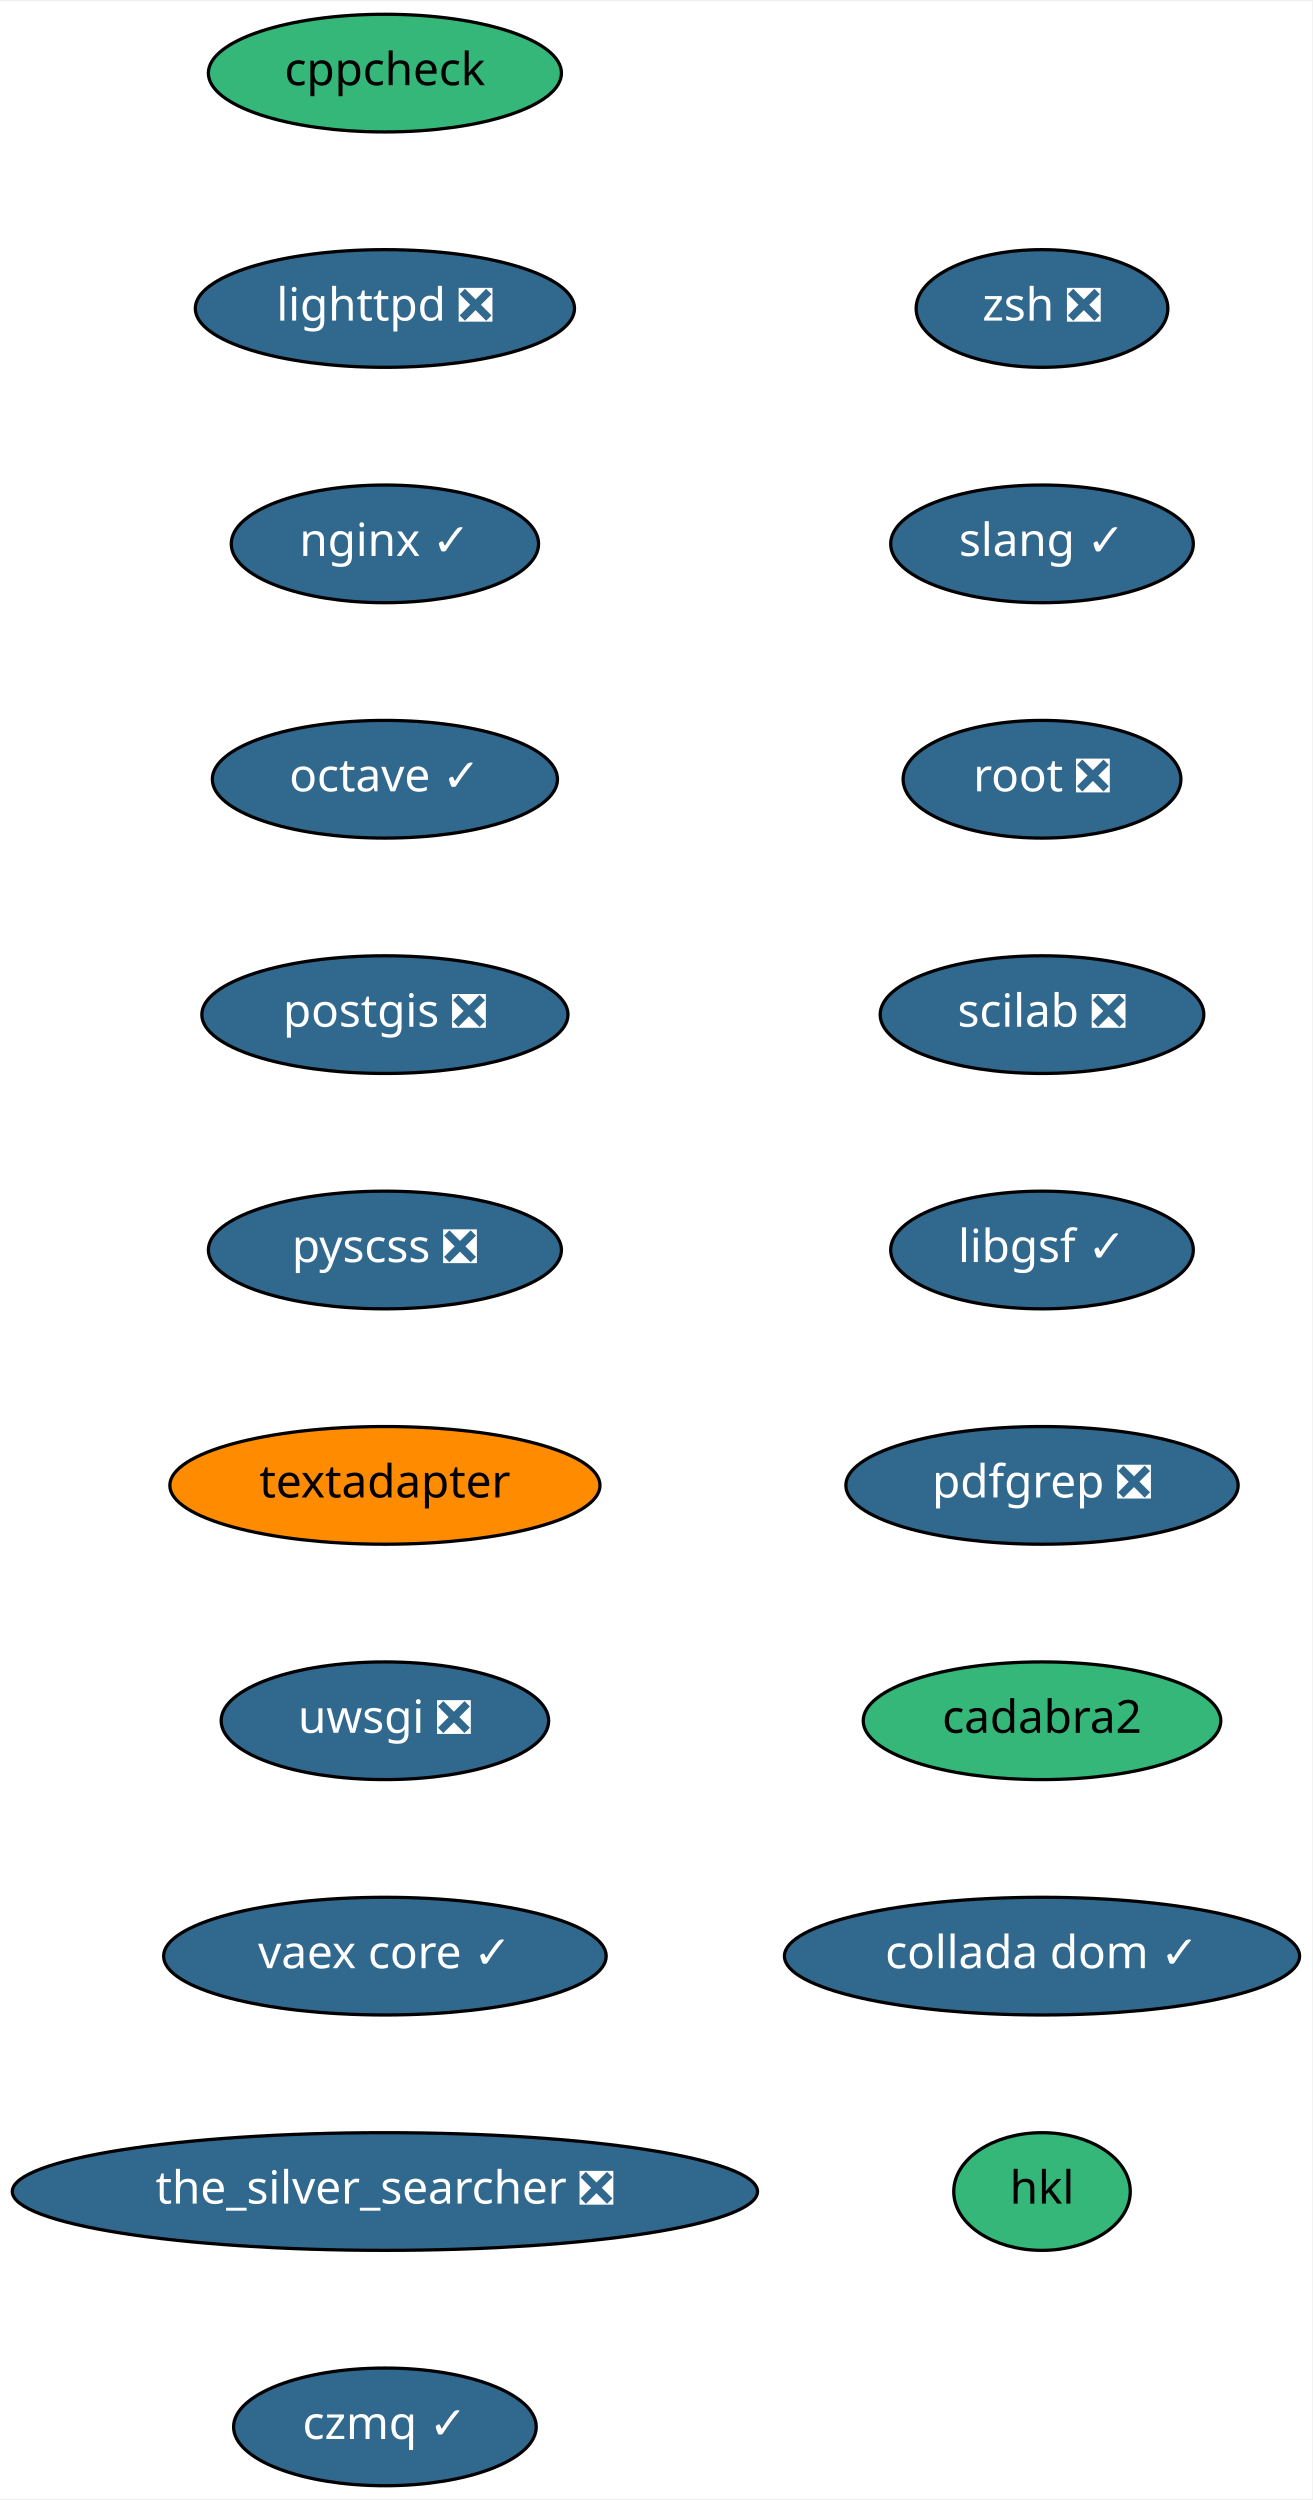
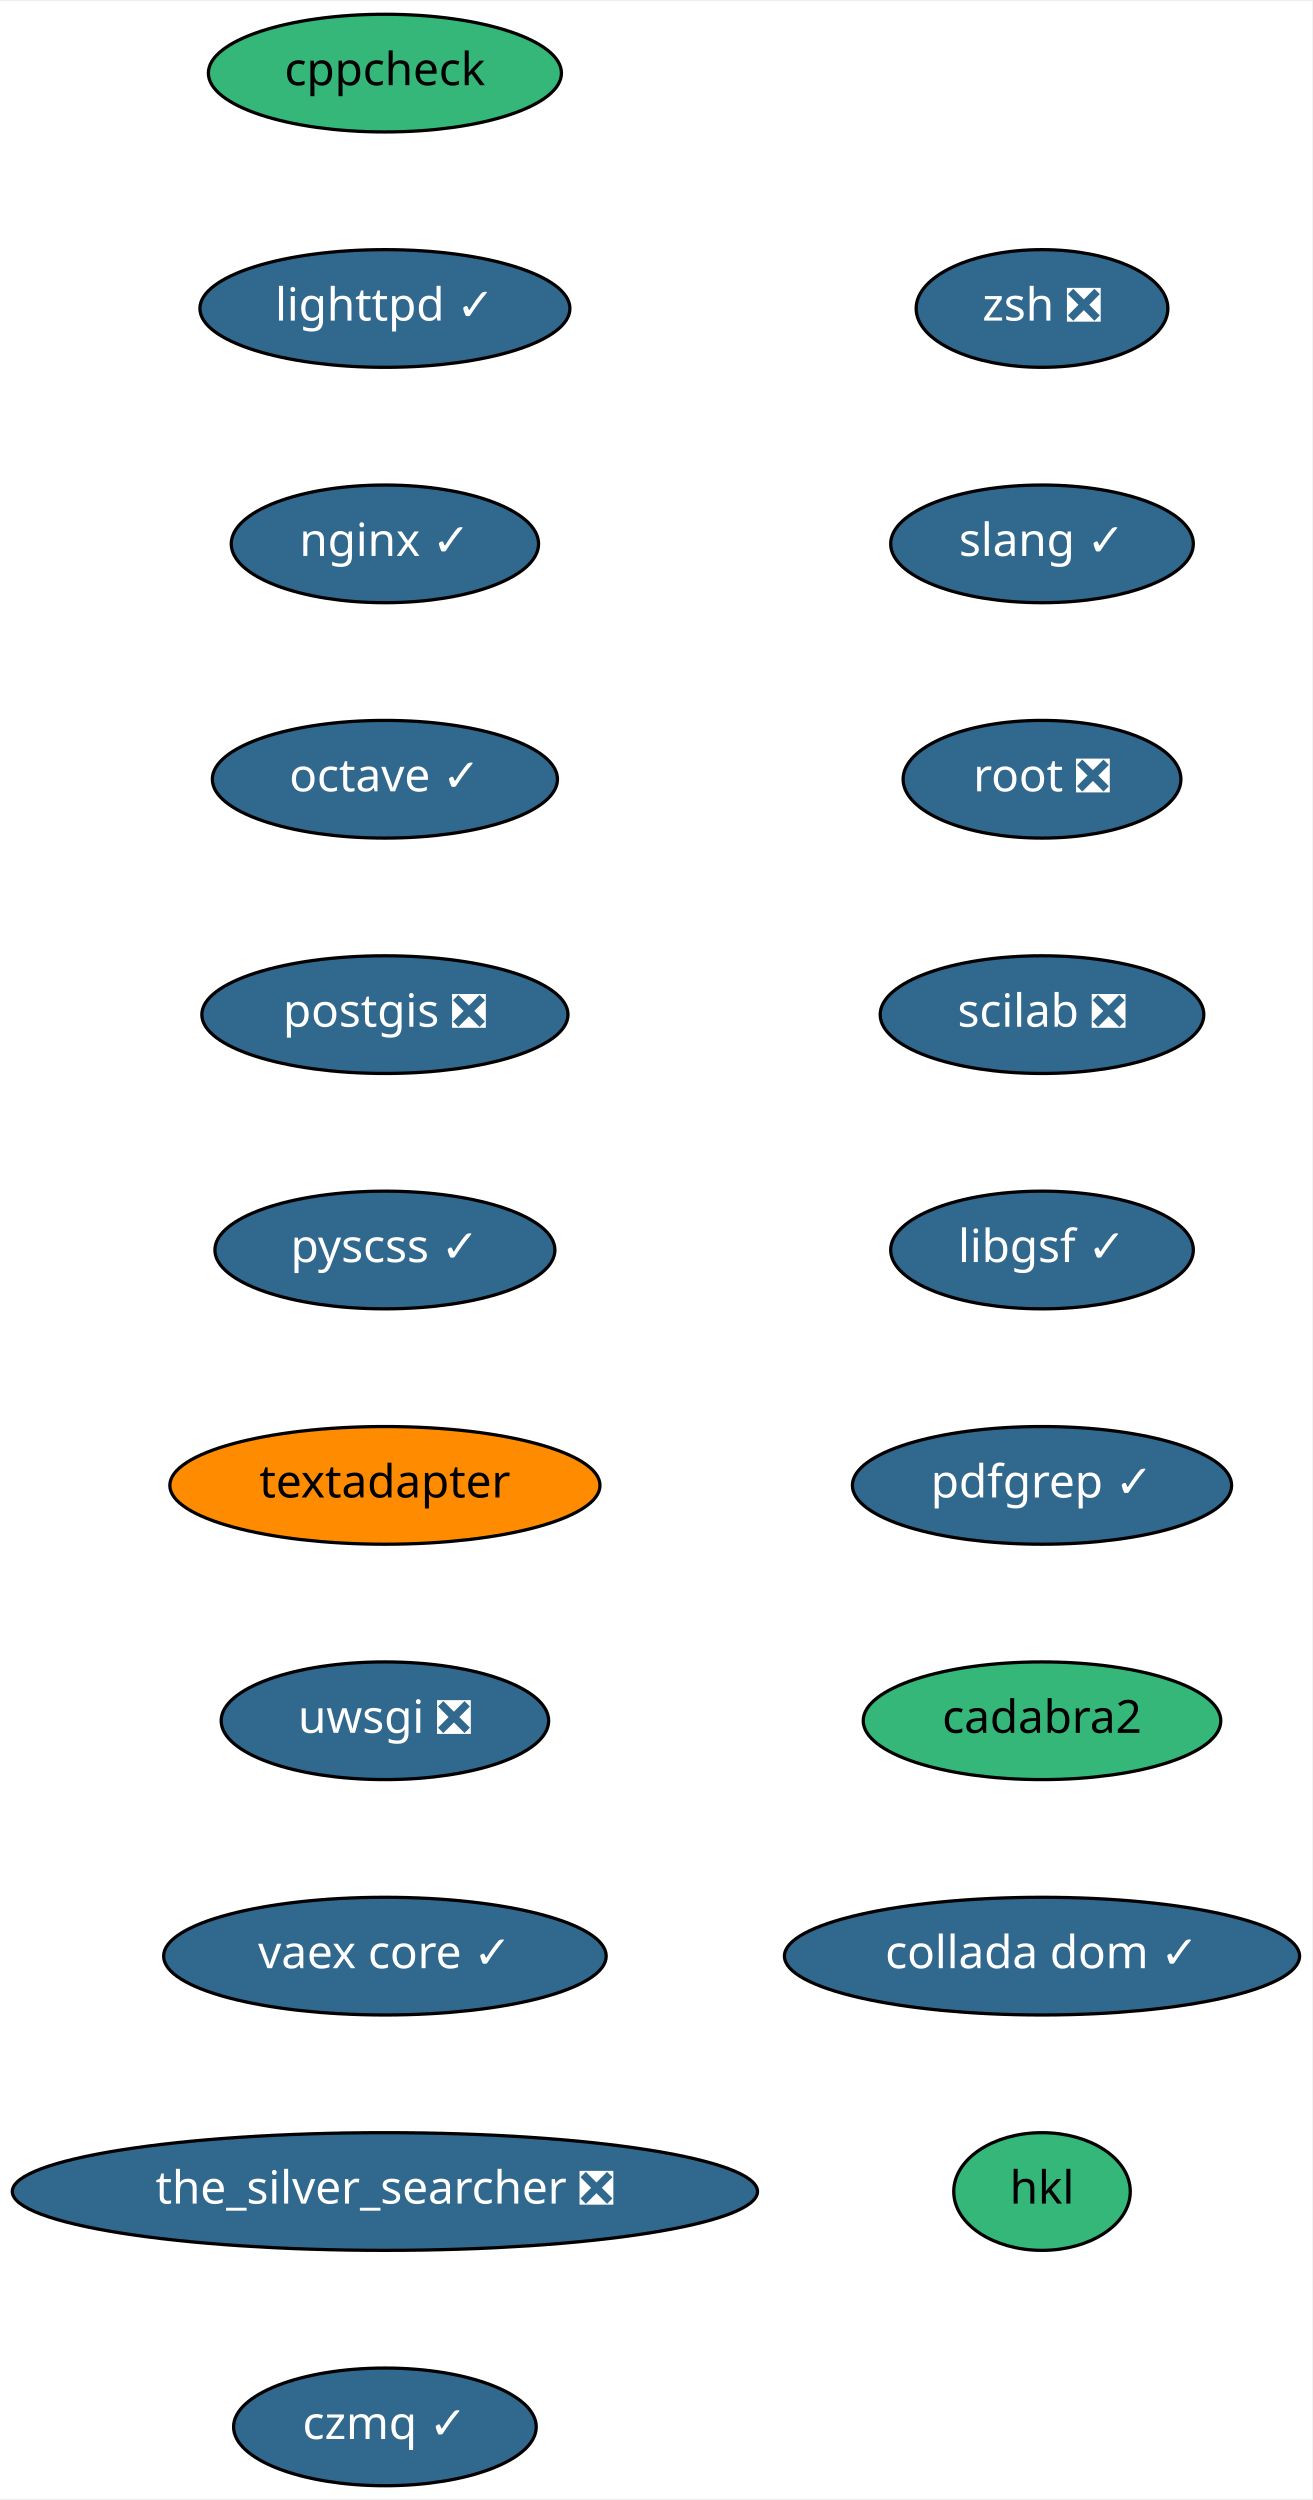
<svg xmlns="http://www.w3.org/2000/svg" xmlns:xlink="http://www.w3.org/1999/xlink" width="401pt" height="764pt" viewBox="0.00 0.00 401.38 764.00">
  <g id="graph0" class="graph" transform="scale(1 1) rotate(0) translate(4 760)">
    <polygon fill="white" stroke="transparent" points="-4,4 -4,-760 397.38,-760 397.38,4 -4,4" />
    <g id="node1" class="node">
      <g id="a_node1">
        <a xlink:href="https://github.com/conda-forge/cppcheck-feedstock" xlink:title="cppcheck">
          <ellipse fill="#35b779" stroke="black" cx="113.74" cy="-738" rx="54" ry="18" />
          <text text-anchor="middle" x="113.74" y="-734.3" font-family="Times-Roman" font-size="14.00">cppcheck</text>
        </a>
      </g>
    </g>
    <g id="node2" class="node">
      <g id="a_node2">
-         <a xlink:href="https://github.com/conda-forge/lighttpd-feedstock/pull/8" xlink:title="lighttpd ❎">
-           <ellipse fill="#31688e" stroke="black" cx="113.74" cy="-666" rx="58" ry="18" />
-           <text text-anchor="middle" x="113.74" y="-662.3" font-family="Times-Roman" font-size="14.00" fill="white">lighttpd ❎</text>
+         <a xlink:href="https://github.com/conda-forge/lighttpd-feedstock/pull/8" xlink:title="lighttpd ✓">
+           <ellipse fill="#31688e" stroke="black" cx="113.74" cy="-666" rx="56.59" ry="18" />
+           <text text-anchor="middle" x="113.74" y="-662.3" font-family="Times-Roman" font-size="14.00" fill="white">lighttpd ✓</text>
        </a>
      </g>
    </g>
    <g id="node3" class="node">
      <g id="a_node3">
        <a xlink:href="https://github.com/conda-forge/nginx-feedstock/pull/51" xlink:title="nginx ✓">
          <ellipse fill="#31688e" stroke="black" cx="113.74" cy="-594" rx="47" ry="18" />
          <text text-anchor="middle" x="113.74" y="-590.3" font-family="Times-Roman" font-size="14.00" fill="white">nginx ✓</text>
        </a>
      </g>
    </g>
    <g id="node4" class="node">
      <g id="a_node4">
        <a xlink:href="https://github.com/conda-forge/octave-feedstock/pull/47" xlink:title="octave ✓">
          <ellipse fill="#31688e" stroke="black" cx="113.74" cy="-522" rx="52.79" ry="18" />
          <text text-anchor="middle" x="113.74" y="-518.3" font-family="Times-Roman" font-size="14.00" fill="white">octave ✓</text>
        </a>
      </g>
    </g>
    <g id="node5" class="node">
      <g id="a_node5">
        <a xlink:href="https://github.com/conda-forge/postgis-feedstock/pull/47" xlink:title="postgis ❎">
          <ellipse fill="#31688e" stroke="black" cx="113.74" cy="-450" rx="56" ry="18" />
          <text text-anchor="middle" x="113.74" y="-446.3" font-family="Times-Roman" font-size="14.00" fill="white">postgis ❎</text>
        </a>
      </g>
    </g>
    <g id="node6" class="node">
      <g id="a_node6">
-         <a xlink:href="https://github.com/conda-forge/pyscss-feedstock/pull/15" xlink:title="pyscss ❎">
-           <ellipse fill="#31688e" stroke="black" cx="113.74" cy="-378" rx="54" ry="18" />
-           <text text-anchor="middle" x="113.74" y="-374.3" font-family="Times-Roman" font-size="14.00" fill="white">pyscss ❎</text>
+         <a xlink:href="https://github.com/conda-forge/pyscss-feedstock/pull/15" xlink:title="pyscss ✓">
+           <ellipse fill="#31688e" stroke="black" cx="113.74" cy="-378" rx="52" ry="18" />
+           <text text-anchor="middle" x="113.74" y="-374.3" font-family="Times-Roman" font-size="14.00" fill="white">pyscss ✓</text>
        </a>
      </g>
    </g>
    <g id="node7" class="node">
      <g id="a_node7">
        <a xlink:href="https://github.com/conda-forge/textadapter-feedstock" xlink:title="textadapter">
          <ellipse fill="#ff8c00" stroke="black" cx="113.74" cy="-306" rx="65.79" ry="18" />
          <text text-anchor="middle" x="113.74" y="-302.3" font-family="Times-Roman" font-size="14.00">textadapter</text>
        </a>
      </g>
    </g>
    <g id="node8" class="node">
      <g id="a_node8">
        <a xlink:href="https://github.com/conda-forge/uwsgi-feedstock/pull/46" xlink:title="uwsgi ❎">
          <ellipse fill="#31688e" stroke="black" cx="113.74" cy="-234" rx="50.09" ry="18" />
          <text text-anchor="middle" x="113.74" y="-230.3" font-family="Times-Roman" font-size="14.00" fill="white">uwsgi ❎</text>
        </a>
      </g>
    </g>
    <g id="node9" class="node">
      <g id="a_node9">
        <a xlink:href="https://github.com/conda-forge/vaex-core-feedstock/pull/59" xlink:title="vaex core ✓">
          <ellipse fill="#31688e" stroke="black" cx="113.74" cy="-162" rx="67.69" ry="18" />
          <text text-anchor="middle" x="113.74" y="-158.3" font-family="Times-Roman" font-size="14.00" fill="white">vaex core ✓</text>
        </a>
      </g>
    </g>
    <g id="node10" class="node">
      <g id="a_node10">
        <a xlink:href="https://github.com/conda-forge/the_silver_searcher-feedstock/pull/4" xlink:title="the_silver_searcher ❎">
          <ellipse fill="#31688e" stroke="black" cx="113.74" cy="-90" rx="113.98" ry="18" />
          <text text-anchor="middle" x="113.74" y="-86.3" font-family="Times-Roman" font-size="14.00" fill="white">the_silver_searcher ❎</text>
        </a>
      </g>
    </g>
    <g id="node11" class="node">
      <g id="a_node11">
        <a xlink:href="https://github.com/conda-forge/czmq-feedstock/pull/18" xlink:title="czmq ✓">
          <ellipse fill="#31688e" stroke="black" cx="113.74" cy="-18" rx="46.29" ry="18" />
          <text text-anchor="middle" x="113.74" y="-14.3" font-family="Times-Roman" font-size="14.00" fill="white">czmq ✓</text>
        </a>
      </g>
    </g>
    <g id="node12" class="node">
      <g id="a_node12">
        <a xlink:href="https://github.com/conda-forge/zsh-feedstock/pull/4" xlink:title="zsh ❎">
          <ellipse fill="#31688e" stroke="black" cx="314.74" cy="-666" rx="38.5" ry="18" />
          <text text-anchor="middle" x="314.74" y="-662.3" font-family="Times-Roman" font-size="14.00" fill="white">zsh ❎</text>
        </a>
      </g>
    </g>
    <g id="node13" class="node">
      <g id="a_node13">
        <a xlink:href="https://github.com/conda-forge/slang-feedstock/pull/4" xlink:title="slang ✓">
          <ellipse fill="#31688e" stroke="black" cx="314.74" cy="-594" rx="46.29" ry="18" />
          <text text-anchor="middle" x="314.74" y="-590.3" font-family="Times-Roman" font-size="14.00" fill="white">slang ✓</text>
        </a>
      </g>
    </g>
    <g id="node14" class="node">
      <g id="a_node14">
        <a xlink:href="https://github.com/conda-forge/root-feedstock/pull/123" xlink:title="root ❎">
          <ellipse fill="#31688e" stroke="black" cx="314.74" cy="-522" rx="42.49" ry="18" />
          <text text-anchor="middle" x="314.74" y="-518.3" font-family="Times-Roman" font-size="14.00" fill="white">root ❎</text>
        </a>
      </g>
    </g>
    <g id="node15" class="node">
      <g id="a_node15">
        <a xlink:href="https://github.com/conda-forge/scilab-feedstock/pull/23" xlink:title="scilab ❎">
          <ellipse fill="#31688e" stroke="black" cx="314.74" cy="-450" rx="49.5" ry="18" />
          <text text-anchor="middle" x="314.74" y="-446.3" font-family="Times-Roman" font-size="14.00" fill="white">scilab ❎</text>
        </a>
      </g>
    </g>
    <g id="node16" class="node">
      <g id="a_node16">
        <a xlink:href="https://github.com/conda-forge/libgsf-feedstock/pull/5" xlink:title="libgsf ✓">
          <ellipse fill="#31688e" stroke="black" cx="314.74" cy="-378" rx="46.29" ry="18" />
          <text text-anchor="middle" x="314.74" y="-374.3" font-family="Times-Roman" font-size="14.00" fill="white">libgsf ✓</text>
        </a>
      </g>
    </g>
    <g id="node17" class="node">
      <g id="a_node17">
-         <a xlink:href="https://github.com/conda-forge/pdfgrep-feedstock/pull/4" xlink:title="pdfgrep ❎">
-           <ellipse fill="#31688e" stroke="black" cx="314.74" cy="-306" rx="60" ry="18" />
-           <text text-anchor="middle" x="314.74" y="-302.3" font-family="Times-Roman" font-size="14.00" fill="white">pdfgrep ❎</text>
+         <a xlink:href="https://github.com/conda-forge/pdfgrep-feedstock/pull/4" xlink:title="pdfgrep ✓">
+           <ellipse fill="#31688e" stroke="black" cx="314.74" cy="-306" rx="58" ry="18" />
+           <text text-anchor="middle" x="314.74" y="-302.3" font-family="Times-Roman" font-size="14.00" fill="white">pdfgrep ✓</text>
        </a>
      </g>
    </g>
    <g id="node18" class="node">
      <g id="a_node18">
        <a xlink:href="https://github.com/conda-forge/cadabra2-feedstock" xlink:title="cadabra2">
          <ellipse fill="#35b779" stroke="black" cx="314.74" cy="-234" rx="54.69" ry="18" />
          <text text-anchor="middle" x="314.74" y="-230.3" font-family="Times-Roman" font-size="14.00">cadabra2</text>
        </a>
      </g>
    </g>
    <g id="node19" class="node">
      <g id="a_node19">
        <a xlink:href="https://github.com/conda-forge/collada-dom-feedstock/pull/4" xlink:title="collada dom ✓">
          <ellipse fill="#31688e" stroke="black" cx="314.74" cy="-162" rx="78.79" ry="18" />
          <text text-anchor="middle" x="314.74" y="-158.3" font-family="Times-Roman" font-size="14.00" fill="white">collada dom ✓</text>
        </a>
      </g>
    </g>
    <g id="node20" class="node">
      <g id="a_node20">
        <a xlink:href="https://github.com/conda-forge/hkl-feedstock" xlink:title="hkl">
          <ellipse fill="#35b779" stroke="black" cx="314.74" cy="-90" rx="27" ry="18" />
          <text text-anchor="middle" x="314.74" y="-86.3" font-family="Times-Roman" font-size="14.00">hkl</text>
        </a>
      </g>
    </g>
  </g>
</svg>
